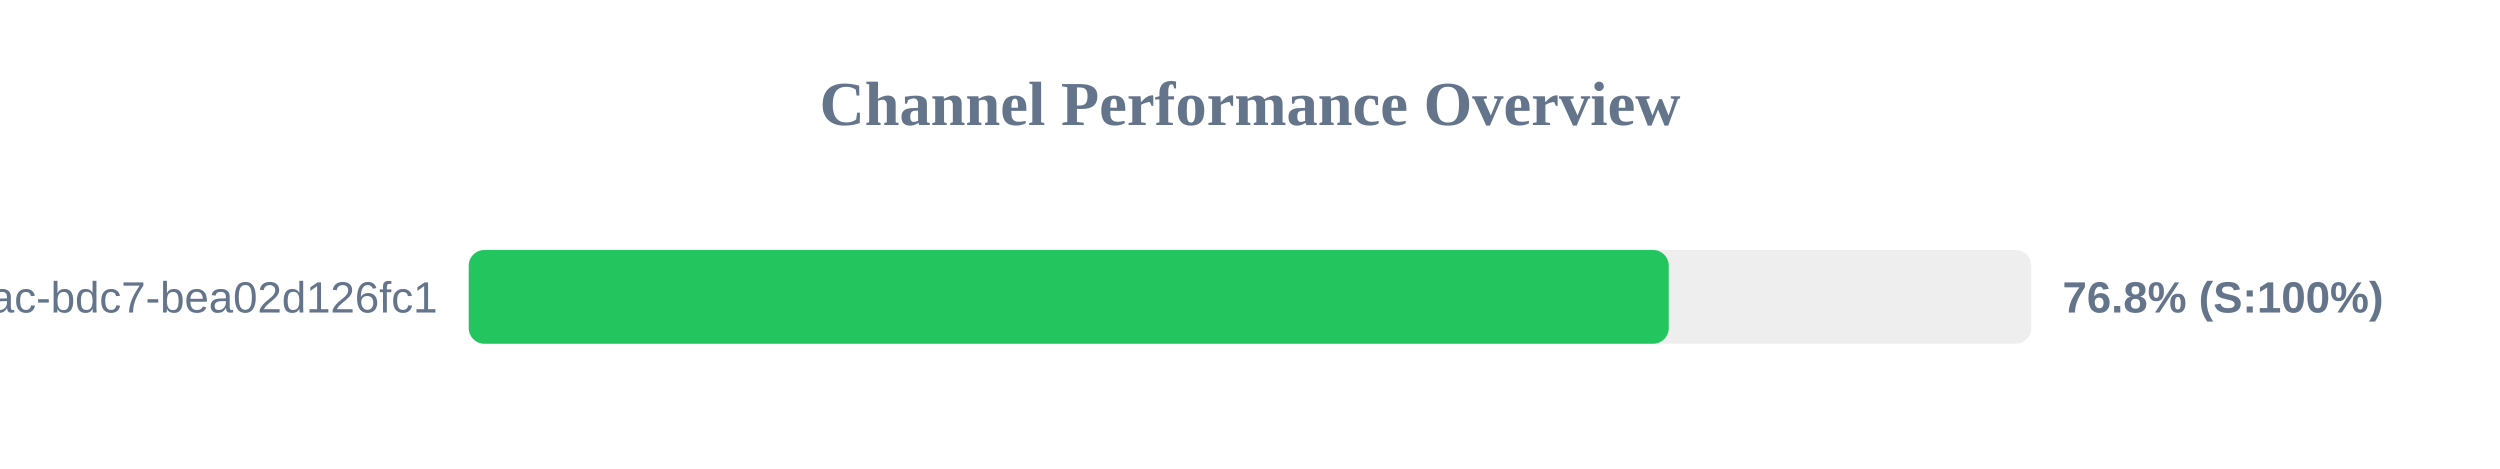
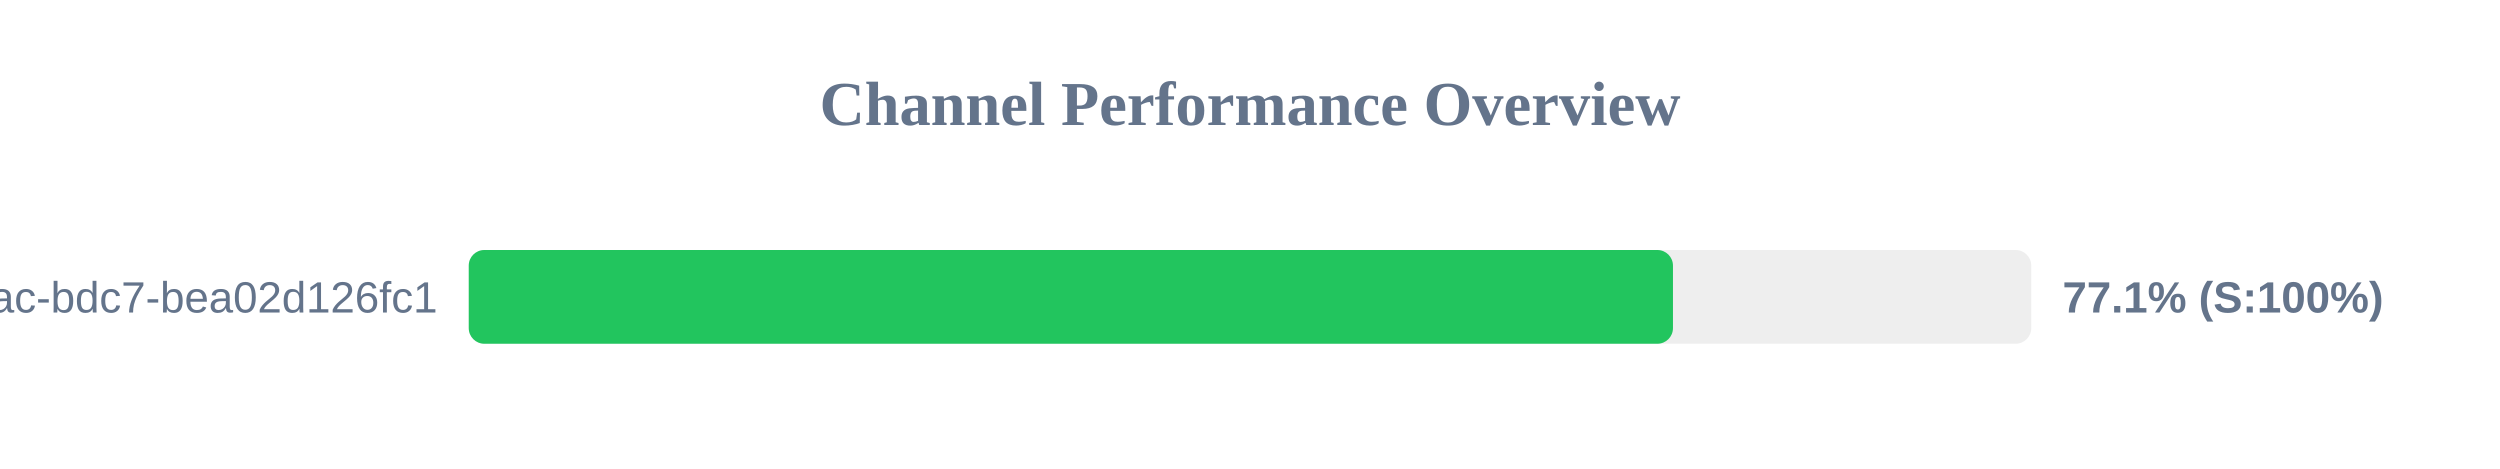
<svg xmlns="http://www.w3.org/2000/svg" width="800" height="150" version="1.1">
  <style>
        .row { font: 14px Arial; fill: #64748b; }
        .score { font: bold 14px Arial; fill: #64748b; }
    </style>
  <text x="400" y="40" text-anchor="middle" font-size="20px" font-weight="bold" fill="#64748b">Channel Performance Overview</text>
  <rect x="150" y="80" width="500" height="30" fill="#eee" rx="5" />
-   <rect x="150" y="80" width="384.0" height="30" fill="#22c55e" rx="5" />
+   <rect x="150" y="80" width="385.35" height="30" fill="#22c55e" rx="5" />
  <text x="140" y="100" text-anchor="end" class="row">?uuid=e31ad3e6-e341-42ac-bdc7-bea02d126fc1</text>
-   <text x="660" y="100" text-anchor="start" class="score">76.8% (S:100%)</text>
+   <text x="660" y="100" text-anchor="start" class="score">77.1% (S:100%)</text>
</svg>
